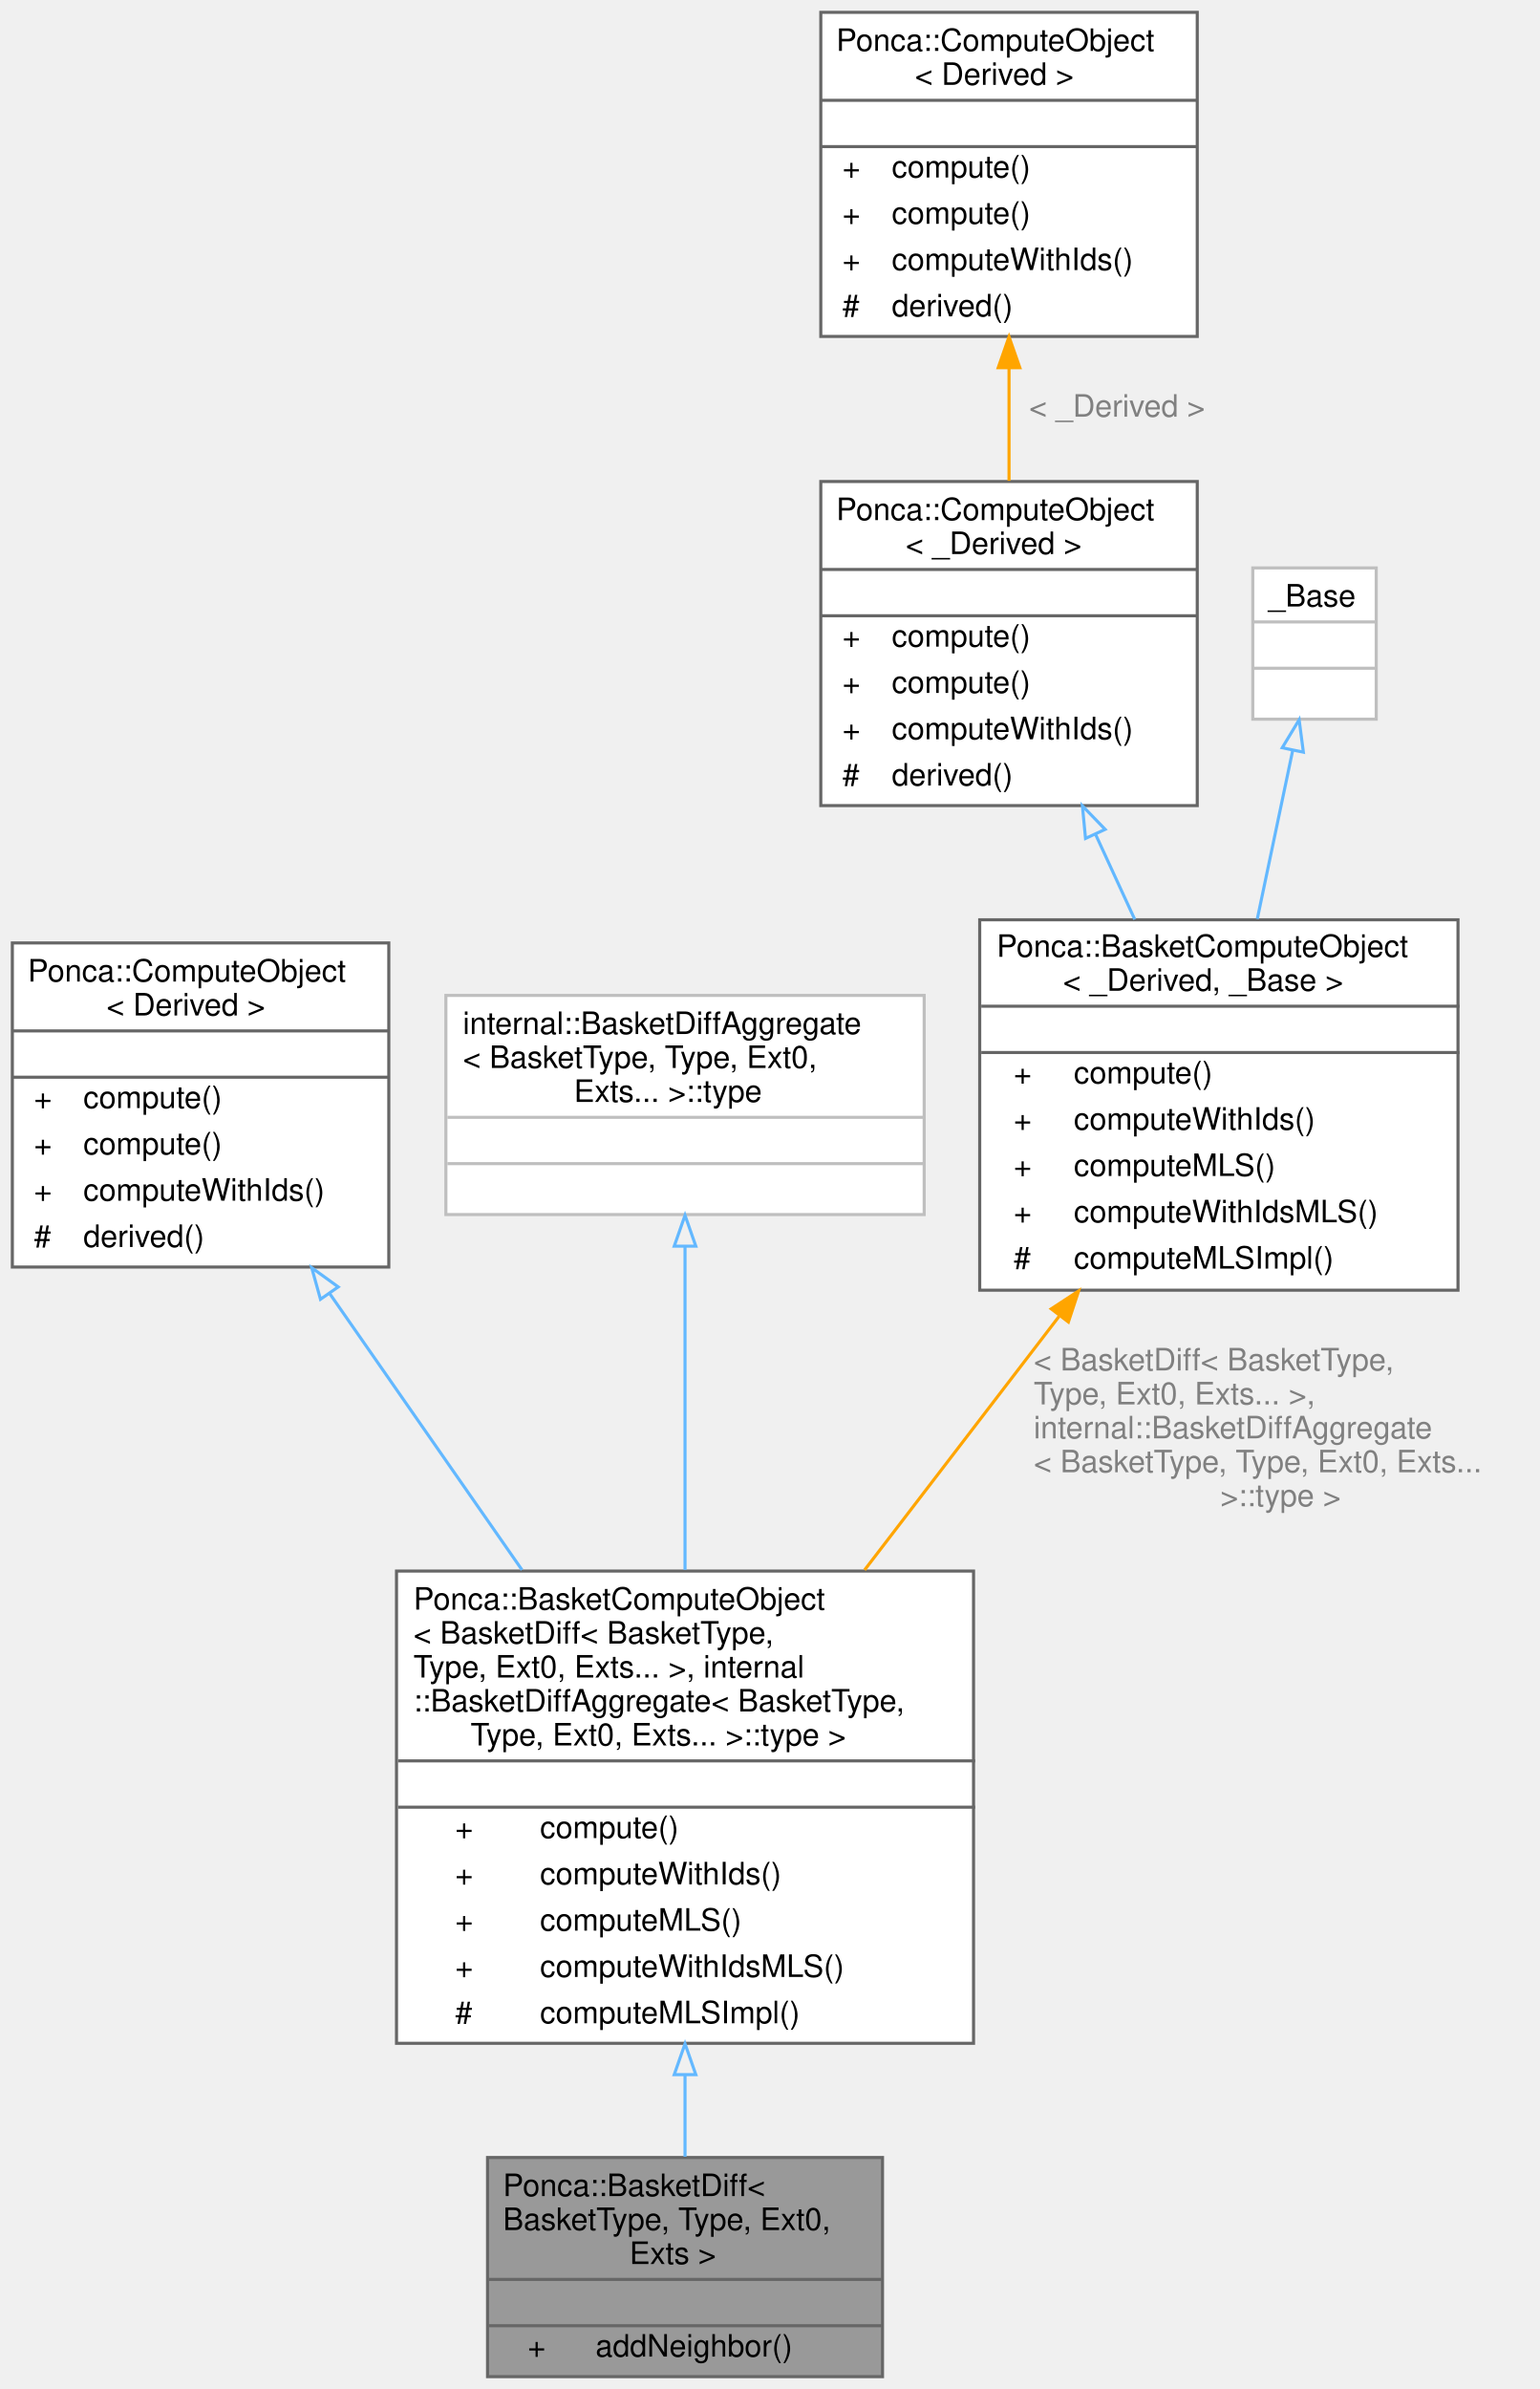
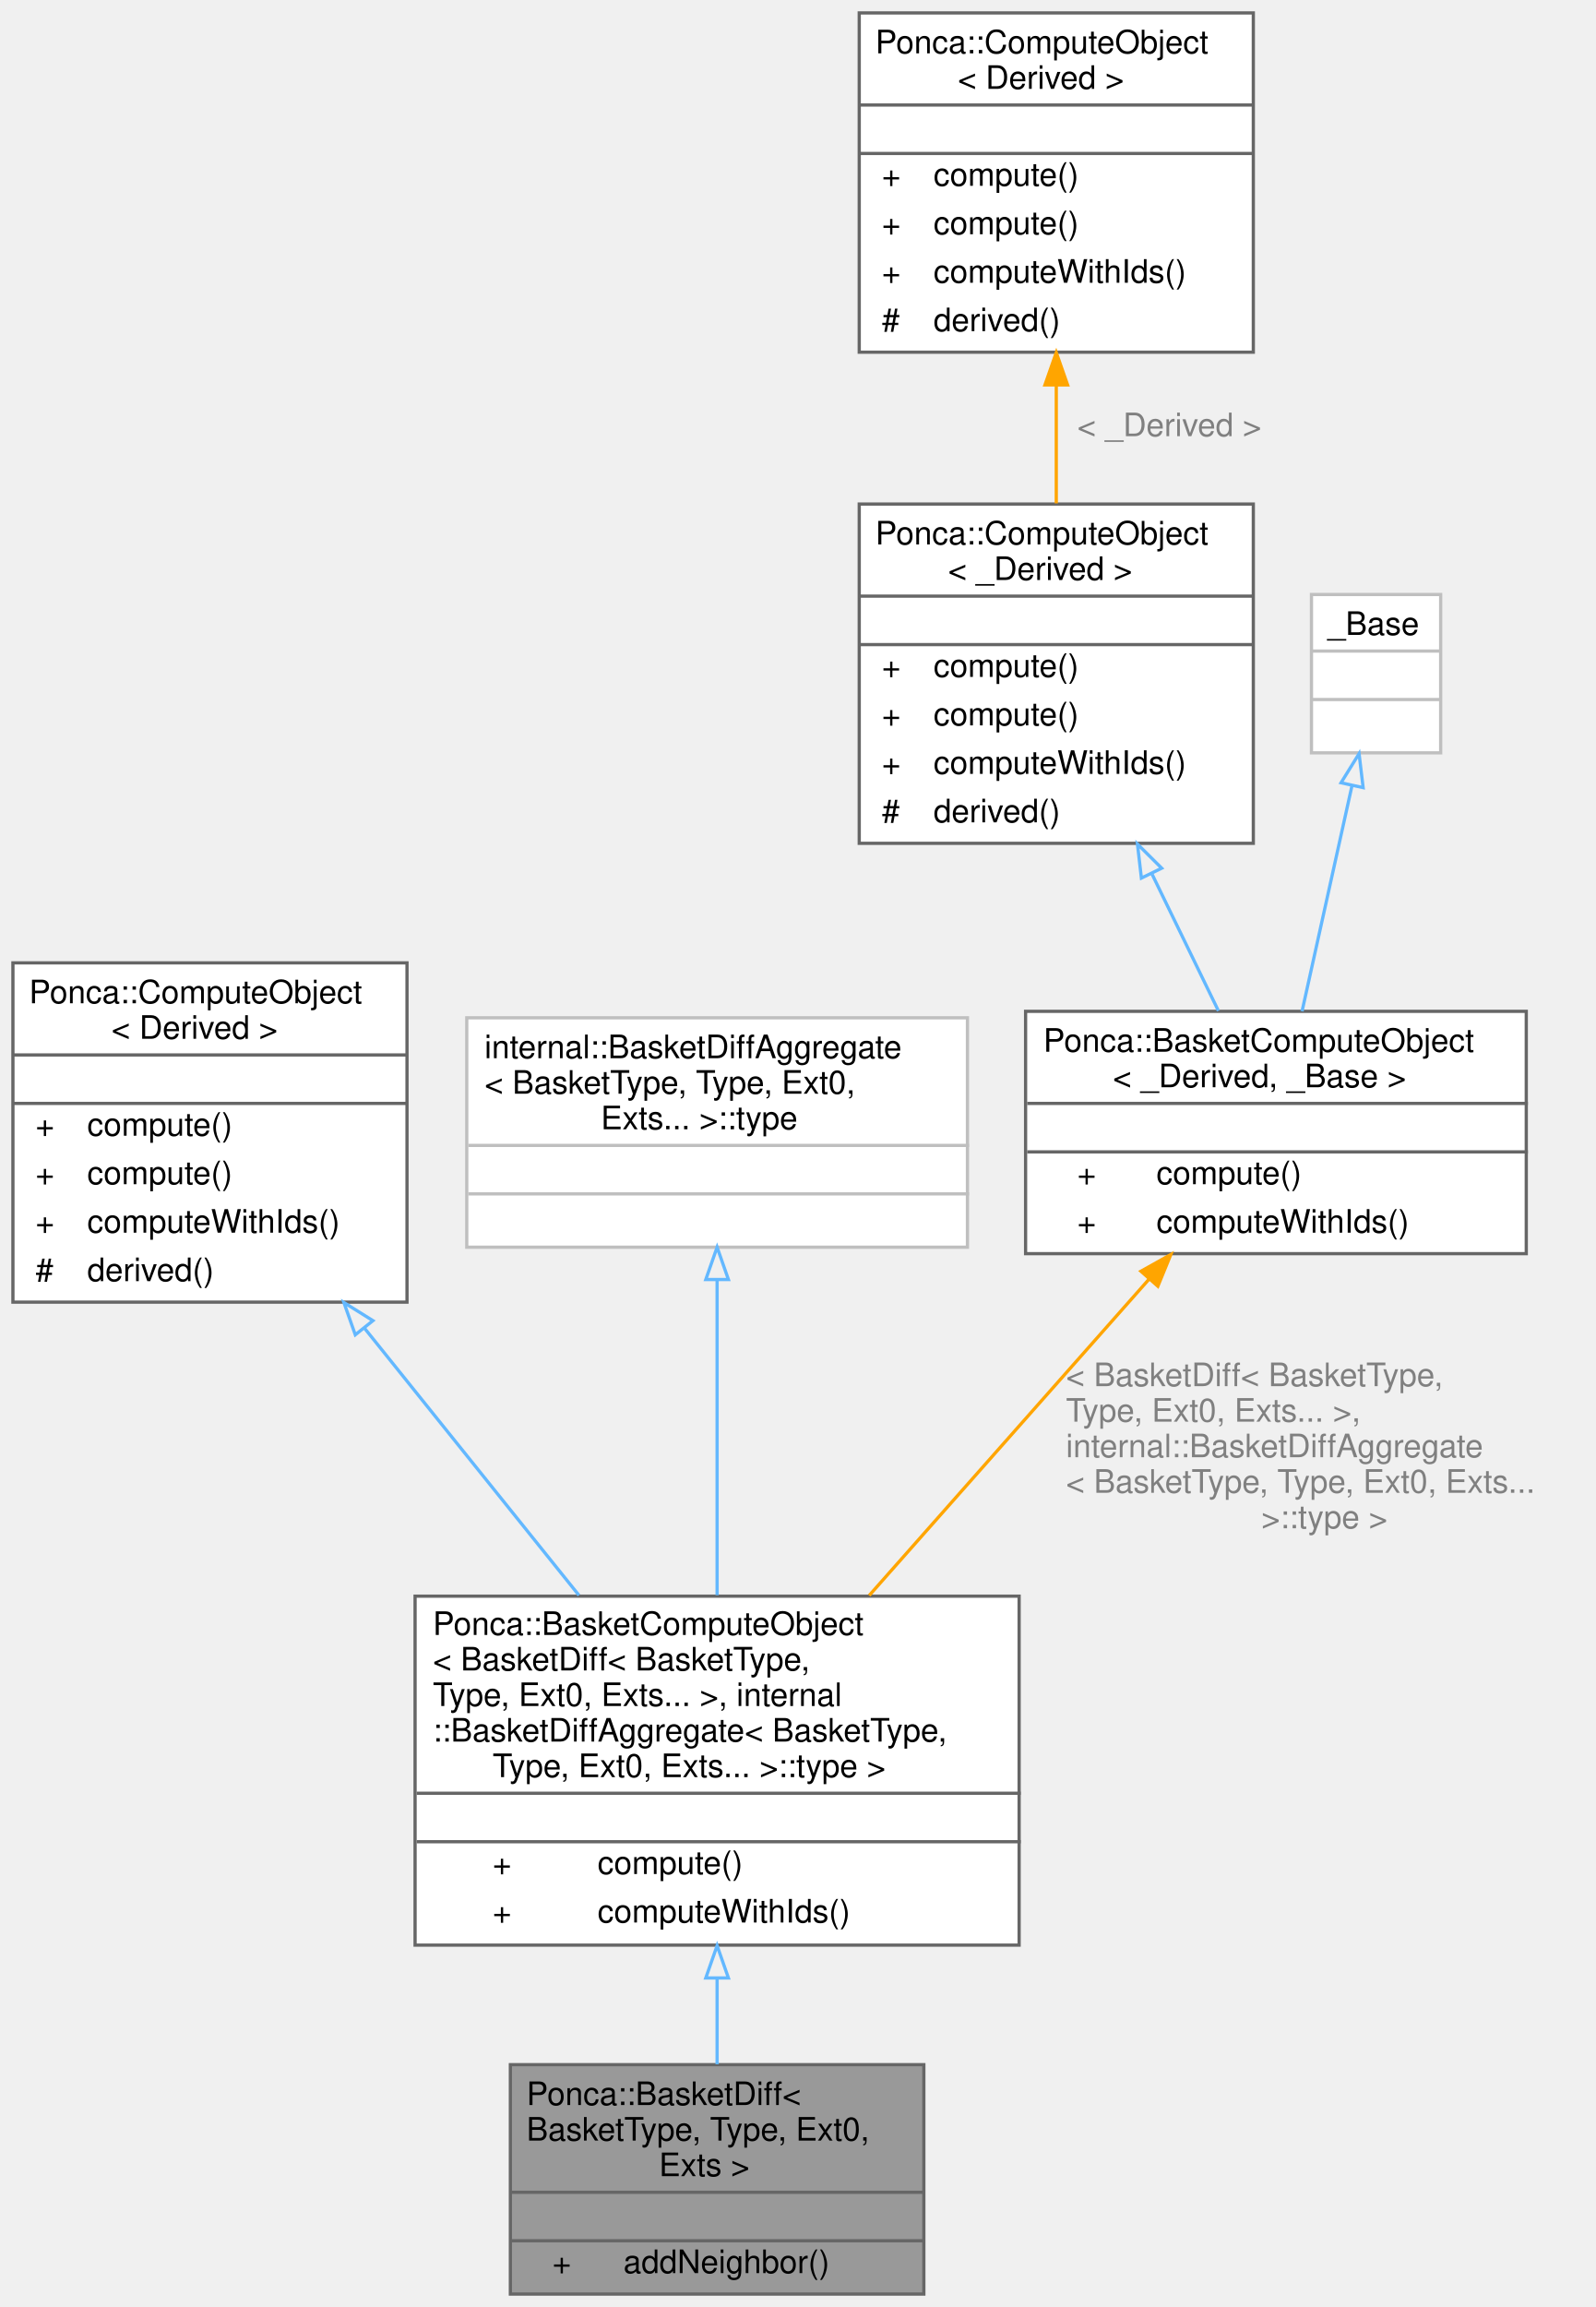
- <svg xmlns="http://www.w3.org/2000/svg" xmlns:xlink="http://www.w3.org/1999/xlink" width="499pt" height="774pt" viewBox="0.00 0.00 499.00 774.00">
-   <g id="graph0" class="graph" transform="scale(1 1) rotate(0) translate(4 770)">
+ <svg xmlns="http://www.w3.org/2000/svg" xmlns:xlink="http://www.w3.org/1999/xlink" width="494pt" height="714pt" viewBox="0.00 0.00 494.00 714.00">
+   <g id="graph0" class="graph" transform="scale(1 1) rotate(0) translate(4 710)">
    <g id="Node000001" class="node">
      <g id="a_Node000001">
        <a xlink:title="Aggregator class used to declare specialized structures with derivatives computations,...">
          <polygon fill="#999999" stroke="transparent" points="282,-71 154,-71 154,0 282,0 282,-71" />
          <text text-anchor="start" x="159" y="-58.5" font-family="Helvetica,sans-Serif" font-size="10.00">Ponca::BasketDiff&lt;</text>
          <text text-anchor="start" x="159" y="-47.5" font-family="Helvetica,sans-Serif" font-size="10.00"> BasketType, Type, Ext0,</text>
          <text text-anchor="start" x="200" y="-36.5" font-family="Helvetica,sans-Serif" font-size="10.00"> Exts &gt;</text>
          <text text-anchor="start" x="216" y="-21.5" font-family="Helvetica,sans-Serif" font-size="10.00"> </text>
          <text text-anchor="start" x="167" y="-6.5" font-family="Helvetica,sans-Serif" font-size="10.00">+</text>
          <text text-anchor="start" x="189" y="-6.5" font-family="Helvetica,sans-Serif" font-size="10.00">addNeighbor()</text>
          <polygon fill="#666666" stroke="#666666" points="154,-31.5 154,-31.5 282,-31.5 282,-31.5 154,-31.5" />
          <polygon fill="#666666" stroke="#666666" points="154,-16.5 154,-16.5 282,-16.5 282,-16.5 154,-16.5" />
          <polygon fill="none" stroke="#666666" points="154,0 154,-71 282,-71 282,0 154,0" />
        </a>
      </g>
    </g>
    <g id="Node000002" class="node">
      <g id="a_Node000002">
        <a xlink:href="structPonca_1_1BasketComputeObject.html" target="_top" xlink:title=" ">
-           <polygon fill="white" stroke="transparent" points="311.5,-261 124.5,-261 124.5,-108 311.5,-108 311.5,-261" />
-           <text text-anchor="start" x="130" y="-248.5" font-family="Helvetica,sans-Serif" font-size="10.00">Ponca::BasketComputeObject</text>
-           <text text-anchor="start" x="130" y="-237.5" font-family="Helvetica,sans-Serif" font-size="10.00">&lt; BasketDiff&lt; BasketType,</text>
-           <text text-anchor="start" x="130" y="-226.5" font-family="Helvetica,sans-Serif" font-size="10.00"> Type, Ext0, Exts... &gt;, internal</text>
-           <text text-anchor="start" x="130" y="-215.5" font-family="Helvetica,sans-Serif" font-size="10.00">::BasketDiffAggregate&lt; BasketType,</text>
-           <text text-anchor="start" x="148.5" y="-204.5" font-family="Helvetica,sans-Serif" font-size="10.00"> Type, Ext0, Exts... &gt;::type &gt;</text>
-           <text text-anchor="start" x="216.5" y="-189.5" font-family="Helvetica,sans-Serif" font-size="10.00"> </text>
-           <text text-anchor="start" x="143.5" y="-174.5" font-family="Helvetica,sans-Serif" font-size="10.00">+</text>
-           <text text-anchor="start" x="171" y="-174.5" font-family="Helvetica,sans-Serif" font-size="10.00">compute()</text>
-           <text text-anchor="start" x="143.5" y="-159.5" font-family="Helvetica,sans-Serif" font-size="10.00">+</text>
-           <text text-anchor="start" x="171" y="-159.5" font-family="Helvetica,sans-Serif" font-size="10.00">computeWithIds()</text>
-           <text text-anchor="start" x="143.5" y="-144.5" font-family="Helvetica,sans-Serif" font-size="10.00">+</text>
-           <text text-anchor="start" x="171" y="-144.5" font-family="Helvetica,sans-Serif" font-size="10.00">computeMLS()</text>
-           <text text-anchor="start" x="143.5" y="-129.5" font-family="Helvetica,sans-Serif" font-size="10.00">+</text>
-           <text text-anchor="start" x="171" y="-129.5" font-family="Helvetica,sans-Serif" font-size="10.00">computeWithIdsMLS()</text>
-           <text text-anchor="start" x="143.5" y="-114.5" font-family="Helvetica,sans-Serif" font-size="10.00">#</text>
-           <text text-anchor="start" x="171" y="-114.5" font-family="Helvetica,sans-Serif" font-size="10.00">computeMLSImpl()</text>
-           <polygon fill="#666666" stroke="#666666" points="125,-199.5 125,-199.5 312,-199.5 312,-199.5 125,-199.5" />
-           <polygon fill="#666666" stroke="#666666" points="125,-184.5 125,-184.5 312,-184.5 312,-184.5 125,-184.5" />
-           <polygon fill="none" stroke="#666666" points="124.5,-108 124.5,-261 311.5,-261 311.5,-108 124.5,-108" />
+           <polygon fill="white" stroke="transparent" points="311.5,-216 124.5,-216 124.5,-108 311.5,-108 311.5,-216" />
+           <text text-anchor="start" x="130" y="-204" font-family="Helvetica,sans-Serif" font-size="10.00">Ponca::BasketComputeObject</text>
+           <text text-anchor="start" x="130" y="-193" font-family="Helvetica,sans-Serif" font-size="10.00">&lt; BasketDiff&lt; BasketType,</text>
+           <text text-anchor="start" x="130" y="-182" font-family="Helvetica,sans-Serif" font-size="10.00"> Type, Ext0, Exts... &gt;, internal</text>
+           <text text-anchor="start" x="130" y="-171" font-family="Helvetica,sans-Serif" font-size="10.00">::BasketDiffAggregate&lt; BasketType,</text>
+           <text text-anchor="start" x="148.5" y="-160" font-family="Helvetica,sans-Serif" font-size="10.00"> Type, Ext0, Exts... &gt;::type &gt;</text>
+           <text text-anchor="start" x="216.5" y="-145" font-family="Helvetica,sans-Serif" font-size="10.00"> </text>
+           <text text-anchor="start" x="148.5" y="-130" font-family="Helvetica,sans-Serif" font-size="10.00">+</text>
+           <text text-anchor="start" x="181" y="-130" font-family="Helvetica,sans-Serif" font-size="10.00">compute()</text>
+           <text text-anchor="start" x="148.5" y="-115" font-family="Helvetica,sans-Serif" font-size="10.00">+</text>
+           <text text-anchor="start" x="181" y="-115" font-family="Helvetica,sans-Serif" font-size="10.00">computeWithIds()</text>
+           <polygon fill="#666666" stroke="#666666" points="125,-155 125,-155 312,-155 312,-155 125,-155" />
+           <polygon fill="#666666" stroke="#666666" points="125,-140 125,-140 312,-140 312,-140 125,-140" />
+           <polygon fill="none" stroke="#666666" points="124.5,-108 124.5,-216 311.5,-216 311.5,-108 124.5,-108" />
        </a>
      </g>
    </g>
    <g id="edge1_Node000001_Node000002" class="edge">
      <g id="a_edge1_Node000001_Node000002">
        <a xlink:title=" ">
-           <path fill="none" stroke="#63b8ff" d="M218,-97.69C218,-88.4 218,-79.39 218,-71.25" />
-           <polygon fill="none" stroke="#63b8ff" points="214.5,-97.85 218,-107.85 221.5,-97.85 214.5,-97.85" />
+           <path fill="none" stroke="#63b8ff" d="M218,-97.58C218,-88.46 218,-79.39 218,-71.12" />
+           <polygon fill="none" stroke="#63b8ff" points="214.5,-97.84 218,-107.84 221.5,-97.84 214.5,-97.84" />
        </a>
      </g>
    </g>
    <g id="Node000003" class="node">
      <g id="a_Node000003">
        <a xlink:href="structPonca_1_1ComputeObject.html" target="_top" xlink:title="ComputeObject is a virtual object that represents an algorithm which can be used with the compute fun...">
-           <polygon fill="white" stroke="transparent" points="122,-464.5 0,-464.5 0,-359.5 122,-359.5 122,-464.5" />
-           <text text-anchor="start" x="5" y="-452" font-family="Helvetica,sans-Serif" font-size="10.00">Ponca::ComputeObject</text>
-           <text text-anchor="start" x="30.5" y="-441" font-family="Helvetica,sans-Serif" font-size="10.00">&lt; Derived &gt;</text>
-           <text text-anchor="start" x="59" y="-426" font-family="Helvetica,sans-Serif" font-size="10.00"> </text>
-           <text text-anchor="start" x="7" y="-411" font-family="Helvetica,sans-Serif" font-size="10.00">+</text>
-           <text text-anchor="start" x="23" y="-411" font-family="Helvetica,sans-Serif" font-size="10.00">compute()</text>
-           <text text-anchor="start" x="7" y="-396" font-family="Helvetica,sans-Serif" font-size="10.00">+</text>
-           <text text-anchor="start" x="23" y="-396" font-family="Helvetica,sans-Serif" font-size="10.00">compute()</text>
-           <text text-anchor="start" x="7" y="-381" font-family="Helvetica,sans-Serif" font-size="10.00">+</text>
-           <text text-anchor="start" x="23" y="-381" font-family="Helvetica,sans-Serif" font-size="10.00">computeWithIds()</text>
-           <text text-anchor="start" x="7" y="-366" font-family="Helvetica,sans-Serif" font-size="10.00">#</text>
-           <text text-anchor="start" x="23" y="-366" font-family="Helvetica,sans-Serif" font-size="10.00">derived()</text>
-           <polygon fill="#666666" stroke="#666666" points="0,-436 0,-436 122,-436 122,-436 0,-436" />
-           <polygon fill="#666666" stroke="#666666" points="0,-421 0,-421 122,-421 122,-421 0,-421" />
-           <polygon fill="none" stroke="#666666" points="0,-359.5 0,-464.5 122,-464.5 122,-359.5 0,-359.5" />
+           <polygon fill="white" stroke="transparent" points="122,-412 0,-412 0,-307 122,-307 122,-412" />
+           <text text-anchor="start" x="5" y="-399.5" font-family="Helvetica,sans-Serif" font-size="10.00">Ponca::ComputeObject</text>
+           <text text-anchor="start" x="30.5" y="-388.5" font-family="Helvetica,sans-Serif" font-size="10.00">&lt; Derived &gt;</text>
+           <text text-anchor="start" x="59" y="-373.5" font-family="Helvetica,sans-Serif" font-size="10.00"> </text>
+           <text text-anchor="start" x="7" y="-358.5" font-family="Helvetica,sans-Serif" font-size="10.00">+</text>
+           <text text-anchor="start" x="23" y="-358.5" font-family="Helvetica,sans-Serif" font-size="10.00">compute()</text>
+           <text text-anchor="start" x="7" y="-343.5" font-family="Helvetica,sans-Serif" font-size="10.00">+</text>
+           <text text-anchor="start" x="23" y="-343.5" font-family="Helvetica,sans-Serif" font-size="10.00">compute()</text>
+           <text text-anchor="start" x="7" y="-328.5" font-family="Helvetica,sans-Serif" font-size="10.00">+</text>
+           <text text-anchor="start" x="23" y="-328.5" font-family="Helvetica,sans-Serif" font-size="10.00">computeWithIds()</text>
+           <text text-anchor="start" x="7" y="-313.5" font-family="Helvetica,sans-Serif" font-size="10.00">#</text>
+           <text text-anchor="start" x="23" y="-313.5" font-family="Helvetica,sans-Serif" font-size="10.00">derived()</text>
+           <polygon fill="#666666" stroke="#666666" points="0,-383.5 0,-383.5 122,-383.5 122,-383.5 0,-383.5" />
+           <polygon fill="#666666" stroke="#666666" points="0,-368.5 0,-368.5 122,-368.5 122,-368.5 0,-368.5" />
+           <polygon fill="none" stroke="#666666" points="0,-307 0,-412 122,-412 122,-307 0,-307" />
        </a>
      </g>
    </g>
    <g id="edge2_Node000002_Node000003" class="edge">
      <g id="a_edge2_Node000002_Node000003">
        <a xlink:title=" ">
-           <path fill="none" stroke="#63b8ff" d="M102.83,-350.92C121.97,-323.43 144.86,-290.55 165.17,-261.37" />
-           <polygon fill="none" stroke="#63b8ff" points="99.86,-349.06 97.02,-359.27 105.61,-353.06 99.86,-349.06" />
+           <path fill="none" stroke="#63b8ff" d="M108.9,-298.86C130.04,-272.53 154.7,-241.83 175.22,-216.28" />
+           <polygon fill="none" stroke="#63b8ff" points="105.99,-296.89 102.46,-306.88 111.45,-301.27 105.99,-296.89" />
        </a>
      </g>
    </g>
    <g id="Node000004" class="node">
      <g id="a_Node000004">
        <a xlink:title=" ">
-           <polygon fill="white" stroke="transparent" points="295.5,-447.5 140.5,-447.5 140.5,-376.5 295.5,-376.5 295.5,-447.5" />
-           <text text-anchor="start" x="146" y="-435" font-family="Helvetica,sans-Serif" font-size="10.00">internal::BasketDiffAggregate</text>
-           <text text-anchor="start" x="146" y="-424" font-family="Helvetica,sans-Serif" font-size="10.00">&lt; BasketType, Type, Ext0,</text>
-           <text text-anchor="start" x="182" y="-413" font-family="Helvetica,sans-Serif" font-size="10.00"> Exts... &gt;::type</text>
-           <text text-anchor="start" x="216.5" y="-398" font-family="Helvetica,sans-Serif" font-size="10.00"> </text>
-           <text text-anchor="start" x="216.5" y="-383" font-family="Helvetica,sans-Serif" font-size="10.00"> </text>
-           <polygon fill="#bfbfbf" stroke="#bfbfbf" points="141,-408 141,-408 296,-408 296,-408 141,-408" />
-           <polygon fill="#bfbfbf" stroke="#bfbfbf" points="141,-393 141,-393 296,-393 296,-393 141,-393" />
-           <polygon fill="none" stroke="#bfbfbf" points="140.5,-376.5 140.5,-447.5 295.5,-447.5 295.5,-376.5 140.5,-376.5" />
+           <polygon fill="white" stroke="transparent" points="295.5,-395 140.5,-395 140.5,-324 295.5,-324 295.5,-395" />
+           <text text-anchor="start" x="146" y="-382.5" font-family="Helvetica,sans-Serif" font-size="10.00">internal::BasketDiffAggregate</text>
+           <text text-anchor="start" x="146" y="-371.5" font-family="Helvetica,sans-Serif" font-size="10.00">&lt; BasketType, Type, Ext0,</text>
+           <text text-anchor="start" x="182" y="-360.5" font-family="Helvetica,sans-Serif" font-size="10.00"> Exts... &gt;::type</text>
+           <text text-anchor="start" x="216.5" y="-345.5" font-family="Helvetica,sans-Serif" font-size="10.00"> </text>
+           <text text-anchor="start" x="216.5" y="-330.5" font-family="Helvetica,sans-Serif" font-size="10.00"> </text>
+           <polygon fill="#bfbfbf" stroke="#bfbfbf" points="141,-355.5 141,-355.5 296,-355.5 296,-355.5 141,-355.5" />
+           <polygon fill="#bfbfbf" stroke="#bfbfbf" points="141,-340.5 141,-340.5 296,-340.5 296,-340.5 141,-340.5" />
+           <polygon fill="none" stroke="#bfbfbf" points="140.5,-324 140.5,-395 295.5,-395 295.5,-324 140.5,-324" />
        </a>
      </g>
    </g>
    <g id="edge3_Node000002_Node000004" class="edge">
      <g id="a_edge3_Node000002_Node000004">
        <a xlink:title=" ">
-           <path fill="none" stroke="#63b8ff" d="M218,-366.13C218,-336.23 218,-296.17 218,-261.38" />
-           <polygon fill="none" stroke="#63b8ff" points="214.5,-366.26 218,-376.26 221.5,-366.26 214.5,-366.26" />
+           <path fill="none" stroke="#63b8ff" d="M218,-313.75C218,-284.76 218,-246.86 218,-216.31" />
+           <polygon fill="none" stroke="#63b8ff" points="214.5,-314 218,-324 221.5,-314 214.5,-314" />
        </a>
      </g>
    </g>
    <g id="Node000005" class="node">
      <g id="a_Node000005">
        <a xlink:href="structPonca_1_1BasketComputeObject.html" target="_top" xlink:title="Base ComputeObject for the Basket classes.">
-           <polygon fill="white" stroke="transparent" points="468.5,-472 313.5,-472 313.5,-352 468.5,-352 468.5,-472" />
-           <text text-anchor="start" x="319" y="-460" font-family="Helvetica,sans-Serif" font-size="10.00">Ponca::BasketComputeObject</text>
-           <text text-anchor="start" x="340.5" y="-449" font-family="Helvetica,sans-Serif" font-size="10.00">&lt; _Derived, _Base &gt;</text>
-           <text text-anchor="start" x="389.5" y="-434" font-family="Helvetica,sans-Serif" font-size="10.00"> </text>
-           <text text-anchor="start" x="324.5" y="-419" font-family="Helvetica,sans-Serif" font-size="10.00">+</text>
-           <text text-anchor="start" x="344" y="-419" font-family="Helvetica,sans-Serif" font-size="10.00">compute()</text>
-           <text text-anchor="start" x="324.5" y="-404" font-family="Helvetica,sans-Serif" font-size="10.00">+</text>
-           <text text-anchor="start" x="344" y="-404" font-family="Helvetica,sans-Serif" font-size="10.00">computeWithIds()</text>
-           <text text-anchor="start" x="324.5" y="-389" font-family="Helvetica,sans-Serif" font-size="10.00">+</text>
-           <text text-anchor="start" x="344" y="-389" font-family="Helvetica,sans-Serif" font-size="10.00">computeMLS()</text>
-           <text text-anchor="start" x="324.5" y="-374" font-family="Helvetica,sans-Serif" font-size="10.00">+</text>
-           <text text-anchor="start" x="344" y="-374" font-family="Helvetica,sans-Serif" font-size="10.00">computeWithIdsMLS()</text>
-           <text text-anchor="start" x="324.5" y="-359" font-family="Helvetica,sans-Serif" font-size="10.00">#</text>
-           <text text-anchor="start" x="344" y="-359" font-family="Helvetica,sans-Serif" font-size="10.00">computeMLSImpl()</text>
-           <polygon fill="#666666" stroke="#666666" points="314,-444 314,-444 469,-444 469,-444 314,-444" />
-           <polygon fill="#666666" stroke="#666666" points="314,-429 314,-429 469,-429 469,-429 314,-429" />
-           <polygon fill="none" stroke="#666666" points="313.5,-352 313.5,-472 468.5,-472 468.5,-352 313.5,-352" />
+           <polygon fill="white" stroke="transparent" points="468.5,-397 313.5,-397 313.5,-322 468.5,-322 468.5,-397" />
+           <text text-anchor="start" x="319" y="-384.5" font-family="Helvetica,sans-Serif" font-size="10.00">Ponca::BasketComputeObject</text>
+           <text text-anchor="start" x="340.5" y="-373.5" font-family="Helvetica,sans-Serif" font-size="10.00">&lt; _Derived, _Base &gt;</text>
+           <text text-anchor="start" x="389.5" y="-358.5" font-family="Helvetica,sans-Serif" font-size="10.00"> </text>
+           <text text-anchor="start" x="329.5" y="-343.5" font-family="Helvetica,sans-Serif" font-size="10.00">+</text>
+           <text text-anchor="start" x="354" y="-343.5" font-family="Helvetica,sans-Serif" font-size="10.00">compute()</text>
+           <text text-anchor="start" x="329.5" y="-328.5" font-family="Helvetica,sans-Serif" font-size="10.00">+</text>
+           <text text-anchor="start" x="354" y="-328.5" font-family="Helvetica,sans-Serif" font-size="10.00">computeWithIds()</text>
+           <polygon fill="#666666" stroke="#666666" points="314,-368.5 314,-368.5 469,-368.5 469,-368.5 314,-368.5" />
+           <polygon fill="#666666" stroke="#666666" points="314,-353.5 314,-353.5 469,-353.5 469,-353.5 314,-353.5" />
+           <polygon fill="none" stroke="#666666" points="313.5,-322 313.5,-397 468.5,-397 468.5,-322 313.5,-322" />
        </a>
      </g>
    </g>
    <g id="edge4_Node000002_Node000005" class="edge">
      <g id="a_edge4_Node000002_Node000005">
        <a xlink:title=" ">
-           <path fill="none" stroke="orange" d="M339.21,-343.5C319.37,-317.63 296.6,-287.95 276.19,-261.35" />
-           <polygon fill="orange" stroke="orange" points="336.68,-345.95 345.55,-351.75 342.24,-341.69 336.68,-345.95" />
-         </a>
-       </g>
-       <text text-anchor="start" x="331" y="-326" font-family="Helvetica,sans-Serif" font-size="10.00" fill="grey"> &lt; BasketDiff&lt; BasketType,</text>
-       <text text-anchor="start" x="331" y="-315" font-family="Helvetica,sans-Serif" font-size="10.00" fill="grey"> Type, Ext0, Exts... &gt;,</text>
-       <text text-anchor="start" x="331" y="-304" font-family="Helvetica,sans-Serif" font-size="10.00" fill="grey"> internal::BasketDiffAggregate</text>
-       <text text-anchor="start" x="331" y="-293" font-family="Helvetica,sans-Serif" font-size="10.00" fill="grey">&lt; BasketType, Type, Ext0, Exts...</text>
-       <text text-anchor="middle" x="411" y="-282" font-family="Helvetica,sans-Serif" font-size="10.00" fill="grey"> &gt;::type &gt;</text>
+           <path fill="none" stroke="orange" d="M351.77,-314.16C326.04,-285.09 292.27,-246.93 265.09,-216.22" />
+           <polygon fill="orange" stroke="orange" points="349.21,-316.56 358.46,-321.73 354.45,-311.92 349.21,-316.56" />
+         </a>
+       </g>
+       <text text-anchor="start" x="326" y="-281" font-family="Helvetica,sans-Serif" font-size="10.00" fill="grey"> &lt; BasketDiff&lt; BasketType,</text>
+       <text text-anchor="start" x="326" y="-270" font-family="Helvetica,sans-Serif" font-size="10.00" fill="grey"> Type, Ext0, Exts... &gt;,</text>
+       <text text-anchor="start" x="326" y="-259" font-family="Helvetica,sans-Serif" font-size="10.00" fill="grey"> internal::BasketDiffAggregate</text>
+       <text text-anchor="start" x="326" y="-248" font-family="Helvetica,sans-Serif" font-size="10.00" fill="grey">&lt; BasketType, Type, Ext0, Exts...</text>
+       <text text-anchor="middle" x="406" y="-237" font-family="Helvetica,sans-Serif" font-size="10.00" fill="grey"> &gt;::type &gt;</text>
    </g>
    <g id="Node000006" class="node">
      <g id="a_Node000006">
        <a xlink:href="structPonca_1_1ComputeObject.html" target="_top" xlink:title=" ">
-           <polygon fill="white" stroke="transparent" points="384,-614 262,-614 262,-509 384,-509 384,-614" />
-           <text text-anchor="start" x="267" y="-601.5" font-family="Helvetica,sans-Serif" font-size="10.00">Ponca::ComputeObject</text>
-           <text text-anchor="start" x="289.5" y="-590.5" font-family="Helvetica,sans-Serif" font-size="10.00">&lt; _Derived &gt;</text>
-           <text text-anchor="start" x="321" y="-575.5" font-family="Helvetica,sans-Serif" font-size="10.00"> </text>
-           <text text-anchor="start" x="269" y="-560.5" font-family="Helvetica,sans-Serif" font-size="10.00">+</text>
-           <text text-anchor="start" x="285" y="-560.5" font-family="Helvetica,sans-Serif" font-size="10.00">compute()</text>
-           <text text-anchor="start" x="269" y="-545.5" font-family="Helvetica,sans-Serif" font-size="10.00">+</text>
-           <text text-anchor="start" x="285" y="-545.5" font-family="Helvetica,sans-Serif" font-size="10.00">compute()</text>
-           <text text-anchor="start" x="269" y="-530.5" font-family="Helvetica,sans-Serif" font-size="10.00">+</text>
-           <text text-anchor="start" x="285" y="-530.5" font-family="Helvetica,sans-Serif" font-size="10.00">computeWithIds()</text>
-           <text text-anchor="start" x="269" y="-515.5" font-family="Helvetica,sans-Serif" font-size="10.00">#</text>
-           <text text-anchor="start" x="285" y="-515.5" font-family="Helvetica,sans-Serif" font-size="10.00">derived()</text>
-           <polygon fill="#666666" stroke="#666666" points="262,-585.5 262,-585.5 384,-585.5 384,-585.5 262,-585.5" />
-           <polygon fill="#666666" stroke="#666666" points="262,-570.5 262,-570.5 384,-570.5 384,-570.5 262,-570.5" />
-           <polygon fill="none" stroke="#666666" points="262,-509 262,-614 384,-614 384,-509 262,-509" />
+           <polygon fill="white" stroke="transparent" points="384,-554 262,-554 262,-449 384,-449 384,-554" />
+           <text text-anchor="start" x="267" y="-541.5" font-family="Helvetica,sans-Serif" font-size="10.00">Ponca::ComputeObject</text>
+           <text text-anchor="start" x="289.5" y="-530.5" font-family="Helvetica,sans-Serif" font-size="10.00">&lt; _Derived &gt;</text>
+           <text text-anchor="start" x="321" y="-515.5" font-family="Helvetica,sans-Serif" font-size="10.00"> </text>
+           <text text-anchor="start" x="269" y="-500.5" font-family="Helvetica,sans-Serif" font-size="10.00">+</text>
+           <text text-anchor="start" x="285" y="-500.5" font-family="Helvetica,sans-Serif" font-size="10.00">compute()</text>
+           <text text-anchor="start" x="269" y="-485.5" font-family="Helvetica,sans-Serif" font-size="10.00">+</text>
+           <text text-anchor="start" x="285" y="-485.5" font-family="Helvetica,sans-Serif" font-size="10.00">compute()</text>
+           <text text-anchor="start" x="269" y="-470.5" font-family="Helvetica,sans-Serif" font-size="10.00">+</text>
+           <text text-anchor="start" x="285" y="-470.5" font-family="Helvetica,sans-Serif" font-size="10.00">computeWithIds()</text>
+           <text text-anchor="start" x="269" y="-455.5" font-family="Helvetica,sans-Serif" font-size="10.00">#</text>
+           <text text-anchor="start" x="285" y="-455.5" font-family="Helvetica,sans-Serif" font-size="10.00">derived()</text>
+           <polygon fill="#666666" stroke="#666666" points="262,-525.5 262,-525.5 384,-525.5 384,-525.5 262,-525.5" />
+           <polygon fill="#666666" stroke="#666666" points="262,-510.5 262,-510.5 384,-510.5 384,-510.5 262,-510.5" />
+           <polygon fill="none" stroke="#666666" points="262,-449 262,-554 384,-554 384,-449 262,-449" />
        </a>
      </g>
    </g>
    <g id="edge5_Node000005_Node000006" class="edge">
      <g id="a_edge5_Node000005_Node000006">
        <a xlink:title=" ">
-           <path fill="none" stroke="#63b8ff" d="M351.09,-499.58C355.27,-490.51 359.57,-481.17 363.74,-472.13" />
-           <polygon fill="none" stroke="#63b8ff" points="347.79,-498.36 346.78,-508.91 354.15,-501.3 347.79,-498.36" />
+           <path fill="none" stroke="#63b8ff" d="M352.68,-439.4C359.67,-425 366.91,-410.09 373.19,-397.16" />
+           <polygon fill="none" stroke="#63b8ff" points="349.35,-438.24 348.13,-448.77 355.64,-441.3 349.35,-438.24" />
        </a>
      </g>
    </g>
    <g id="Node000007" class="node">
      <g id="a_Node000007">
        <a xlink:href="structPonca_1_1ComputeObject.html" target="_top" xlink:title="ComputeObject is a virtual object that represents an algorithm which can be used with the compute fun...">
-           <polygon fill="white" stroke="transparent" points="384,-766 262,-766 262,-661 384,-661 384,-766" />
-           <text text-anchor="start" x="267" y="-753.5" font-family="Helvetica,sans-Serif" font-size="10.00">Ponca::ComputeObject</text>
-           <text text-anchor="start" x="292.5" y="-742.5" font-family="Helvetica,sans-Serif" font-size="10.00">&lt; Derived &gt;</text>
-           <text text-anchor="start" x="321" y="-727.5" font-family="Helvetica,sans-Serif" font-size="10.00"> </text>
-           <text text-anchor="start" x="269" y="-712.5" font-family="Helvetica,sans-Serif" font-size="10.00">+</text>
-           <text text-anchor="start" x="285" y="-712.5" font-family="Helvetica,sans-Serif" font-size="10.00">compute()</text>
-           <text text-anchor="start" x="269" y="-697.5" font-family="Helvetica,sans-Serif" font-size="10.00">+</text>
-           <text text-anchor="start" x="285" y="-697.5" font-family="Helvetica,sans-Serif" font-size="10.00">compute()</text>
-           <text text-anchor="start" x="269" y="-682.5" font-family="Helvetica,sans-Serif" font-size="10.00">+</text>
-           <text text-anchor="start" x="285" y="-682.5" font-family="Helvetica,sans-Serif" font-size="10.00">computeWithIds()</text>
-           <text text-anchor="start" x="269" y="-667.5" font-family="Helvetica,sans-Serif" font-size="10.00">#</text>
-           <text text-anchor="start" x="285" y="-667.5" font-family="Helvetica,sans-Serif" font-size="10.00">derived()</text>
-           <polygon fill="#666666" stroke="#666666" points="262,-737.5 262,-737.5 384,-737.5 384,-737.5 262,-737.5" />
-           <polygon fill="#666666" stroke="#666666" points="262,-722.5 262,-722.5 384,-722.5 384,-722.5 262,-722.5" />
-           <polygon fill="none" stroke="#666666" points="262,-661 262,-766 384,-766 384,-661 262,-661" />
+           <polygon fill="white" stroke="transparent" points="384,-706 262,-706 262,-601 384,-601 384,-706" />
+           <text text-anchor="start" x="267" y="-693.5" font-family="Helvetica,sans-Serif" font-size="10.00">Ponca::ComputeObject</text>
+           <text text-anchor="start" x="292.5" y="-682.5" font-family="Helvetica,sans-Serif" font-size="10.00">&lt; Derived &gt;</text>
+           <text text-anchor="start" x="321" y="-667.5" font-family="Helvetica,sans-Serif" font-size="10.00"> </text>
+           <text text-anchor="start" x="269" y="-652.5" font-family="Helvetica,sans-Serif" font-size="10.00">+</text>
+           <text text-anchor="start" x="285" y="-652.5" font-family="Helvetica,sans-Serif" font-size="10.00">compute()</text>
+           <text text-anchor="start" x="269" y="-637.5" font-family="Helvetica,sans-Serif" font-size="10.00">+</text>
+           <text text-anchor="start" x="285" y="-637.5" font-family="Helvetica,sans-Serif" font-size="10.00">compute()</text>
+           <text text-anchor="start" x="269" y="-622.5" font-family="Helvetica,sans-Serif" font-size="10.00">+</text>
+           <text text-anchor="start" x="285" y="-622.5" font-family="Helvetica,sans-Serif" font-size="10.00">computeWithIds()</text>
+           <text text-anchor="start" x="269" y="-607.5" font-family="Helvetica,sans-Serif" font-size="10.00">#</text>
+           <text text-anchor="start" x="285" y="-607.5" font-family="Helvetica,sans-Serif" font-size="10.00">derived()</text>
+           <polygon fill="#666666" stroke="#666666" points="262,-677.5 262,-677.5 384,-677.5 384,-677.5 262,-677.5" />
+           <polygon fill="#666666" stroke="#666666" points="262,-662.5 262,-662.5 384,-662.5 384,-662.5 262,-662.5" />
+           <polygon fill="none" stroke="#666666" points="262,-601 262,-706 384,-706 384,-601 262,-601" />
        </a>
      </g>
    </g>
    <g id="edge6_Node000006_Node000007" class="edge">
      <g id="a_edge6_Node000006_Node000007">
        <a xlink:title=" ">
-           <path fill="none" stroke="orange" d="M323,-650.81C323,-638.65 323,-626.01 323,-614.22" />
-           <polygon fill="orange" stroke="orange" points="319.5,-650.88 323,-660.88 326.5,-650.88 319.5,-650.88" />
-         </a>
-       </g>
-       <text text-anchor="middle" x="358" y="-635" font-family="Helvetica,sans-Serif" font-size="10.00" fill="grey"> &lt; _Derived &gt;</text>
+           <path fill="none" stroke="orange" d="M323,-590.81C323,-578.65 323,-566.01 323,-554.22" />
+           <polygon fill="orange" stroke="orange" points="319.5,-590.88 323,-600.88 326.5,-590.88 319.5,-590.88" />
+         </a>
+       </g>
+       <text text-anchor="middle" x="358" y="-575" font-family="Helvetica,sans-Serif" font-size="10.00" fill="grey"> &lt; _Derived &gt;</text>
    </g>
    <g id="Node000008" class="node">
      <g id="a_Node000008">
        <a xlink:title=" ">
-           <polygon fill="white" stroke="transparent" points="442,-586 402,-586 402,-537 442,-537 442,-586" />
-           <text text-anchor="start" x="407" y="-573.5" font-family="Helvetica,sans-Serif" font-size="10.00">_Base</text>
-           <text text-anchor="start" x="420" y="-558.5" font-family="Helvetica,sans-Serif" font-size="10.00"> </text>
-           <text text-anchor="start" x="420" y="-543.5" font-family="Helvetica,sans-Serif" font-size="10.00"> </text>
-           <polygon fill="#bfbfbf" stroke="#bfbfbf" points="402,-568.5 402,-568.5 442,-568.5 442,-568.5 402,-568.5" />
-           <polygon fill="#bfbfbf" stroke="#bfbfbf" points="402,-553.5 402,-553.5 442,-553.5 442,-553.5 402,-553.5" />
-           <polygon fill="none" stroke="#bfbfbf" points="402,-537 402,-586 442,-586 442,-537 402,-537" />
+           <polygon fill="white" stroke="transparent" points="442,-526 402,-526 402,-477 442,-477 442,-526" />
+           <text text-anchor="start" x="407" y="-513.5" font-family="Helvetica,sans-Serif" font-size="10.00">_Base</text>
+           <text text-anchor="start" x="420" y="-498.5" font-family="Helvetica,sans-Serif" font-size="10.00"> </text>
+           <text text-anchor="start" x="420" y="-483.5" font-family="Helvetica,sans-Serif" font-size="10.00"> </text>
+           <polygon fill="#bfbfbf" stroke="#bfbfbf" points="402,-508.5 402,-508.5 442,-508.5 442,-508.5 402,-508.5" />
+           <polygon fill="#bfbfbf" stroke="#bfbfbf" points="402,-493.5 402,-493.5 442,-493.5 442,-493.5 402,-493.5" />
+           <polygon fill="none" stroke="#bfbfbf" points="402,-477 402,-526 442,-526 442,-477 402,-477" />
        </a>
      </g>
    </g>
    <g id="edge7_Node000005_Node000008" class="edge">
      <g id="a_edge7_Node000005_Node000008">
        <a xlink:title=" ">
-           <path fill="none" stroke="#63b8ff" d="M414.91,-526.78C411.52,-510.64 407.36,-490.83 403.46,-472.29" />
-           <polygon fill="none" stroke="#63b8ff" points="411.54,-527.74 417.02,-536.8 418.39,-526.3 411.54,-527.74" />
+           <path fill="none" stroke="#63b8ff" d="M414.57,-466.94C409.9,-445.85 403.88,-418.65 399.09,-397.02" />
+           <polygon fill="none" stroke="#63b8ff" points="411.16,-467.74 416.74,-476.75 418,-466.23 411.16,-467.74" />
        </a>
      </g>
    </g>
  </g>
</svg>
